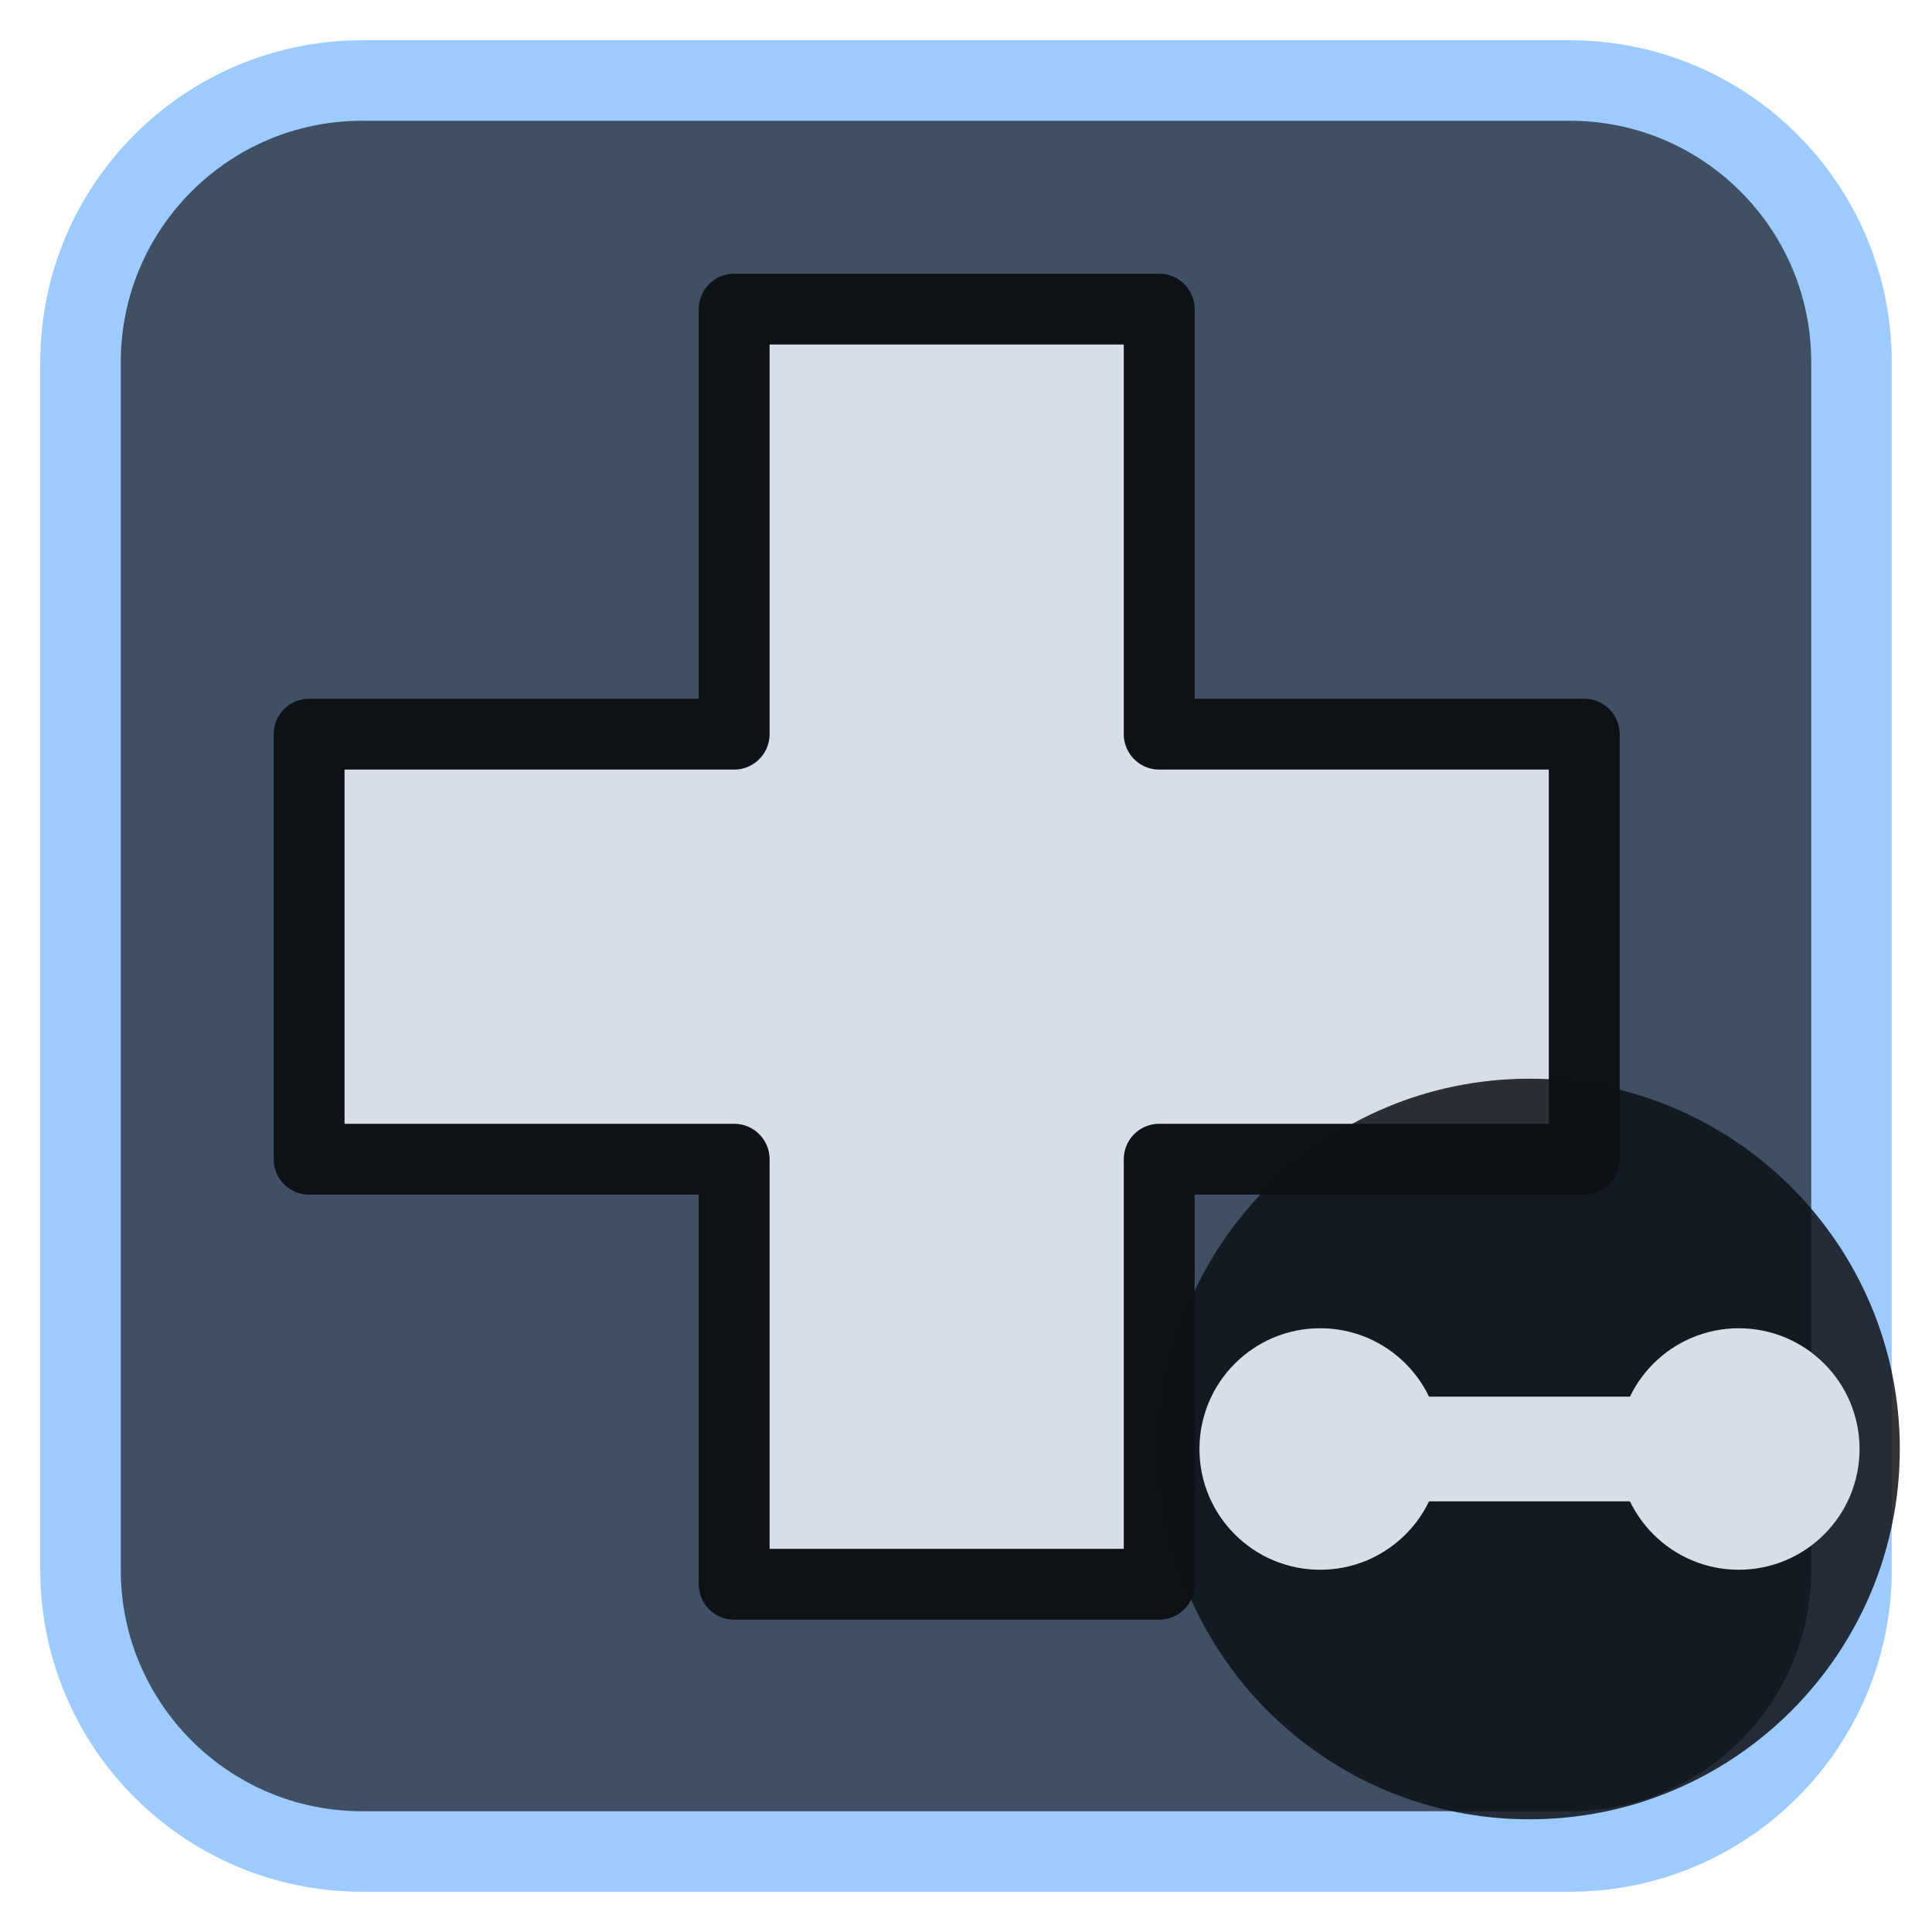
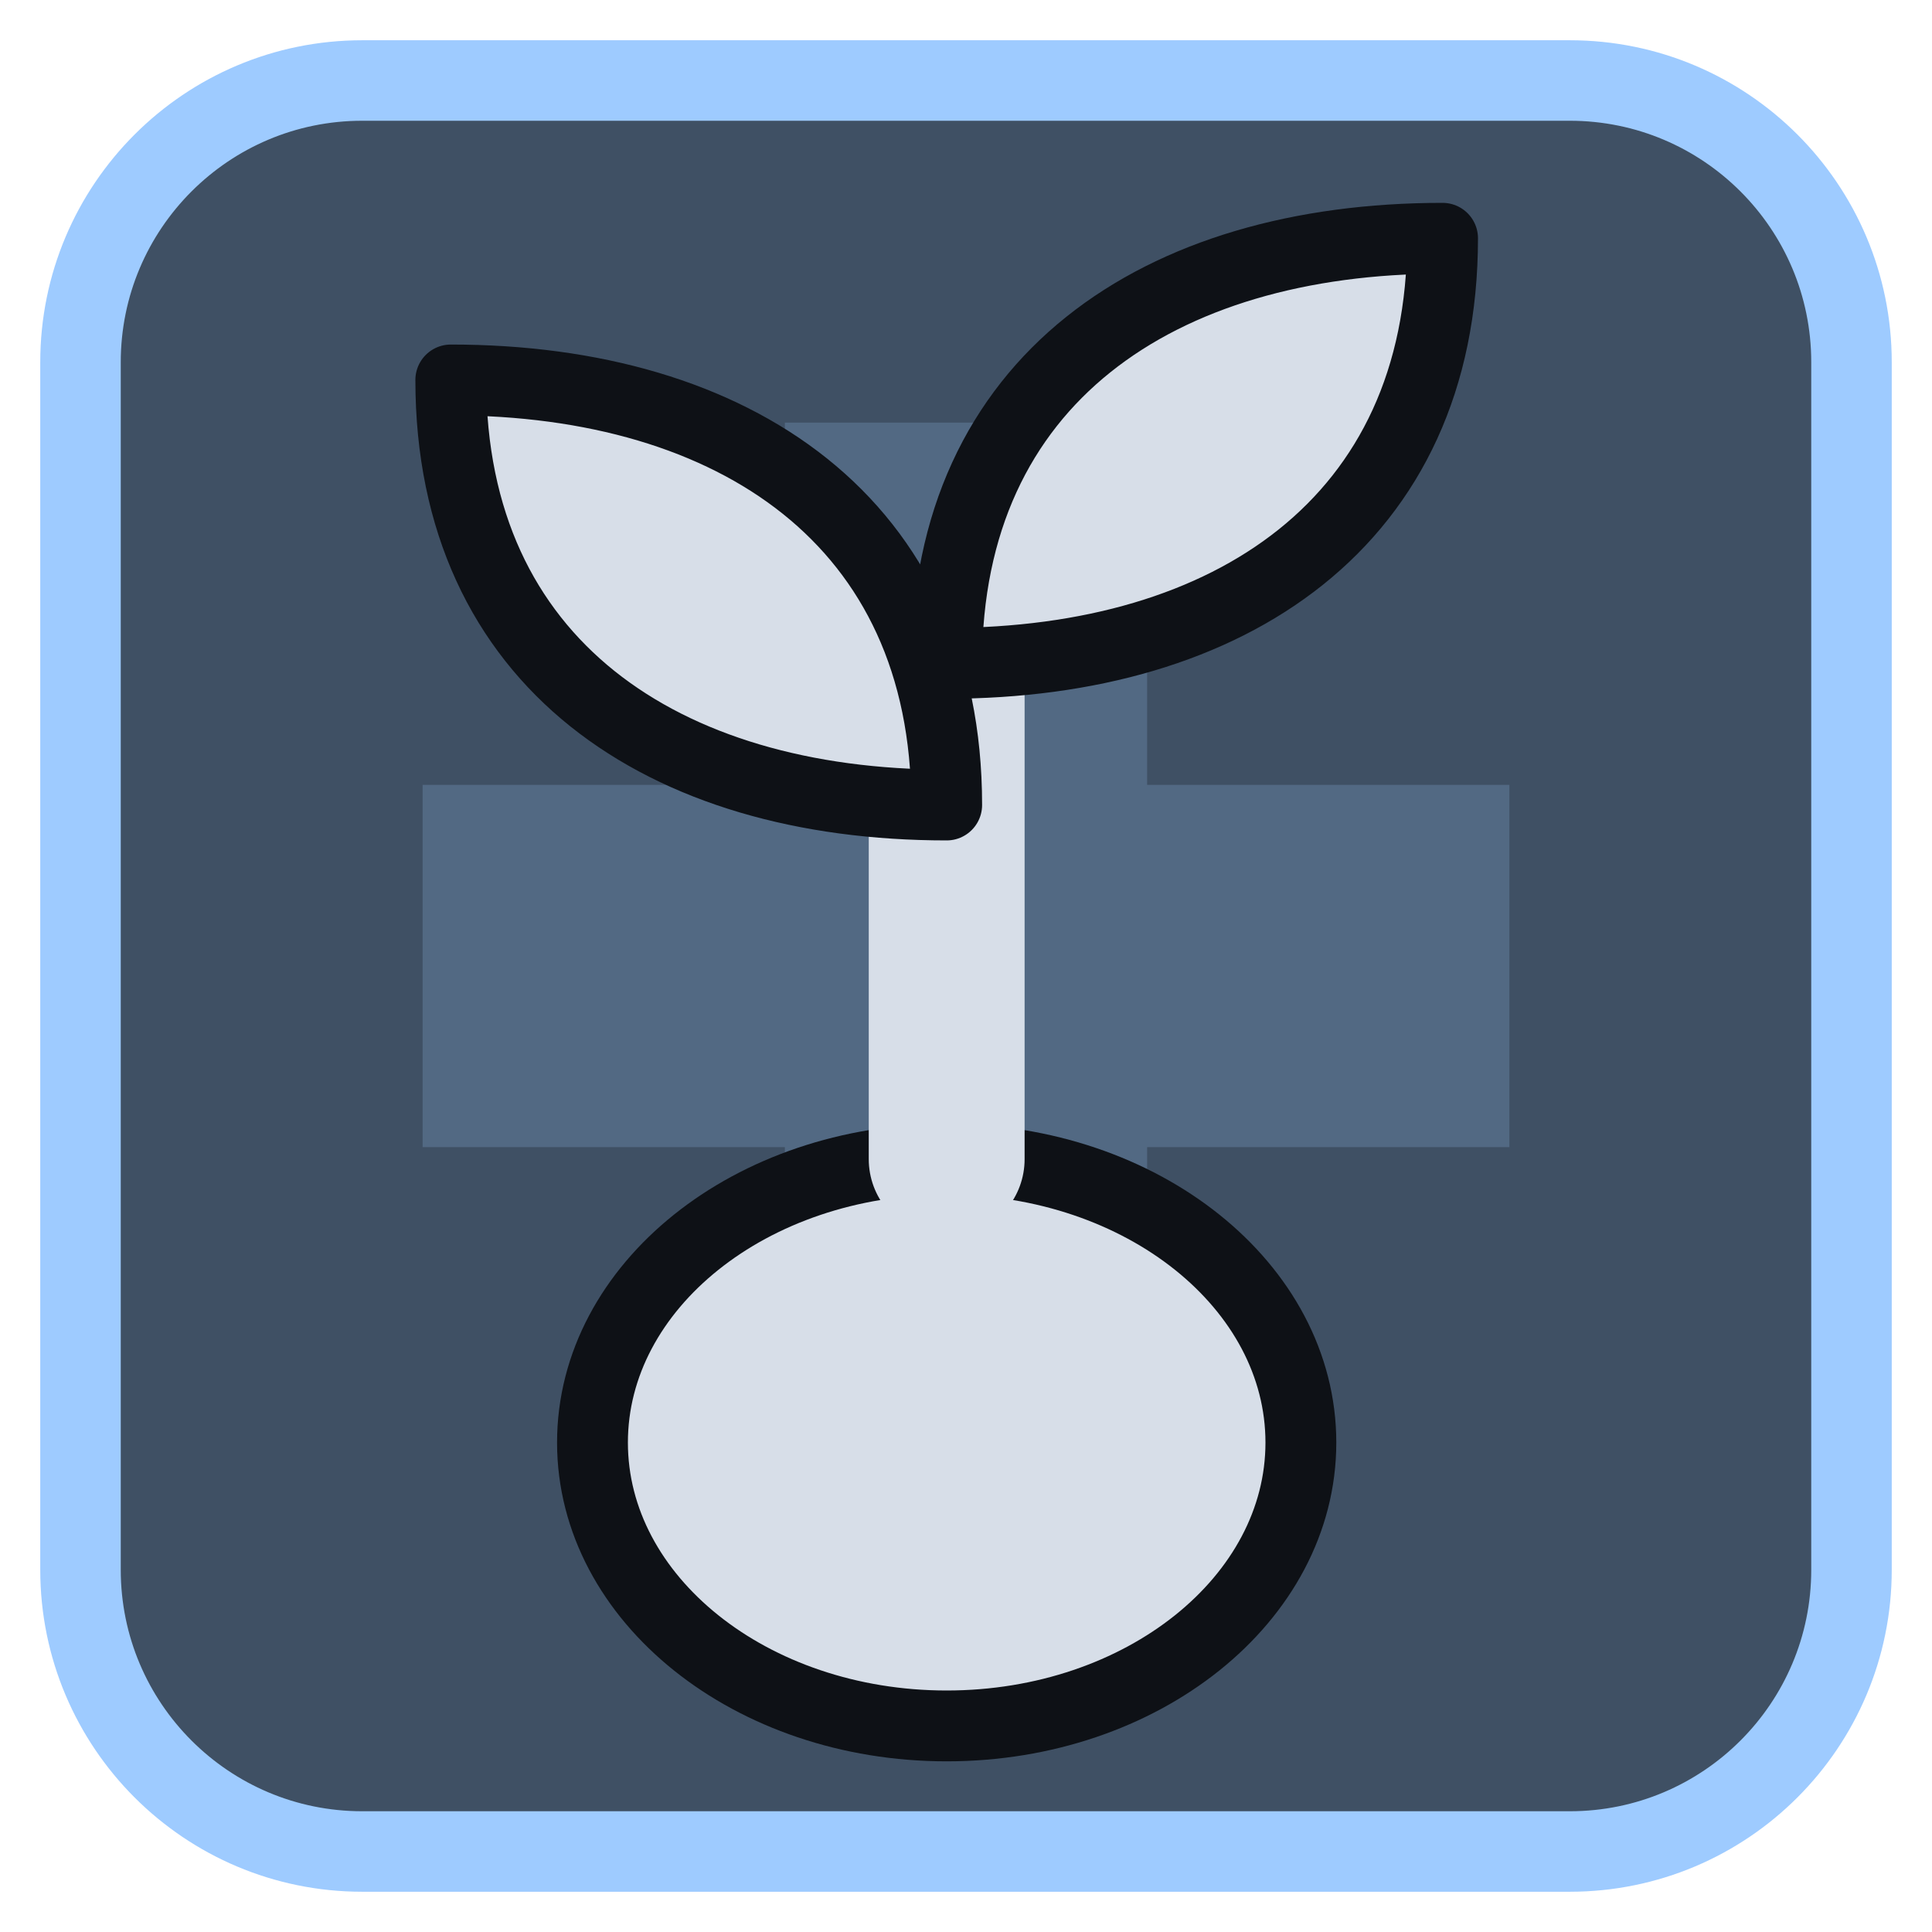
<svg xmlns="http://www.w3.org/2000/svg" viewBox="0 0 24 24" width="24" height="24">
  <rect x="1" y="1" width="22" height="22" rx="3.5" fill="#3f5064" stroke="#9ecbff" stroke-width="1" />
  <g opacity="0.2" transform="translate(3,3) scale(0.75)">
    <path d="M9 3h6v6h6v6h-6v6H9v-6H3V9h6z" fill="#9ecbff" />
  </g>
  <g transform="translate(1.2,1.2) scale(0.88)">
-     <path d="M9 3h6v6h6v6h-6v6H9v-6H3V9h6z" fill="#d7dee8" stroke="#0e1116" stroke-width="1" stroke-linejoin="round" />
+     <path d="M12 15A5 4 0 1 1 12 23A5 4 0 1 1 12 15Z" fill="#d7dee8" stroke="#0e1116" stroke-width="1" stroke-linejoin="round" />
+     <path d="M12 15V8" fill="none" stroke="#d7dee8" stroke-width="2.2" stroke-linecap="round" stroke-linejoin="round" />
+     <path d="M12 10C8 10 5 8 5 4C9 4 12 6 12 10ZM12 8C16 8 19 6 19 2C15 2 12 4 12 8Z" fill="#d7dee8" stroke="#0e1116" stroke-width="1" stroke-linejoin="round" />
  </g>
-   <circle cx="19" cy="18" r="4.6" fill="#0e1116" fill-opacity="0.85" />
-   <circle cx="16.4" cy="18" r="1.5" fill="#d7dee8" />
-   <circle cx="21.6" cy="18" r="1.5" fill="#d7dee8" />
-   <path d="M16.4 18H21.6" fill="none" stroke="#d7dee8" stroke-width="1.3" stroke-linecap="round" stroke-linejoin="round" />
</svg>
